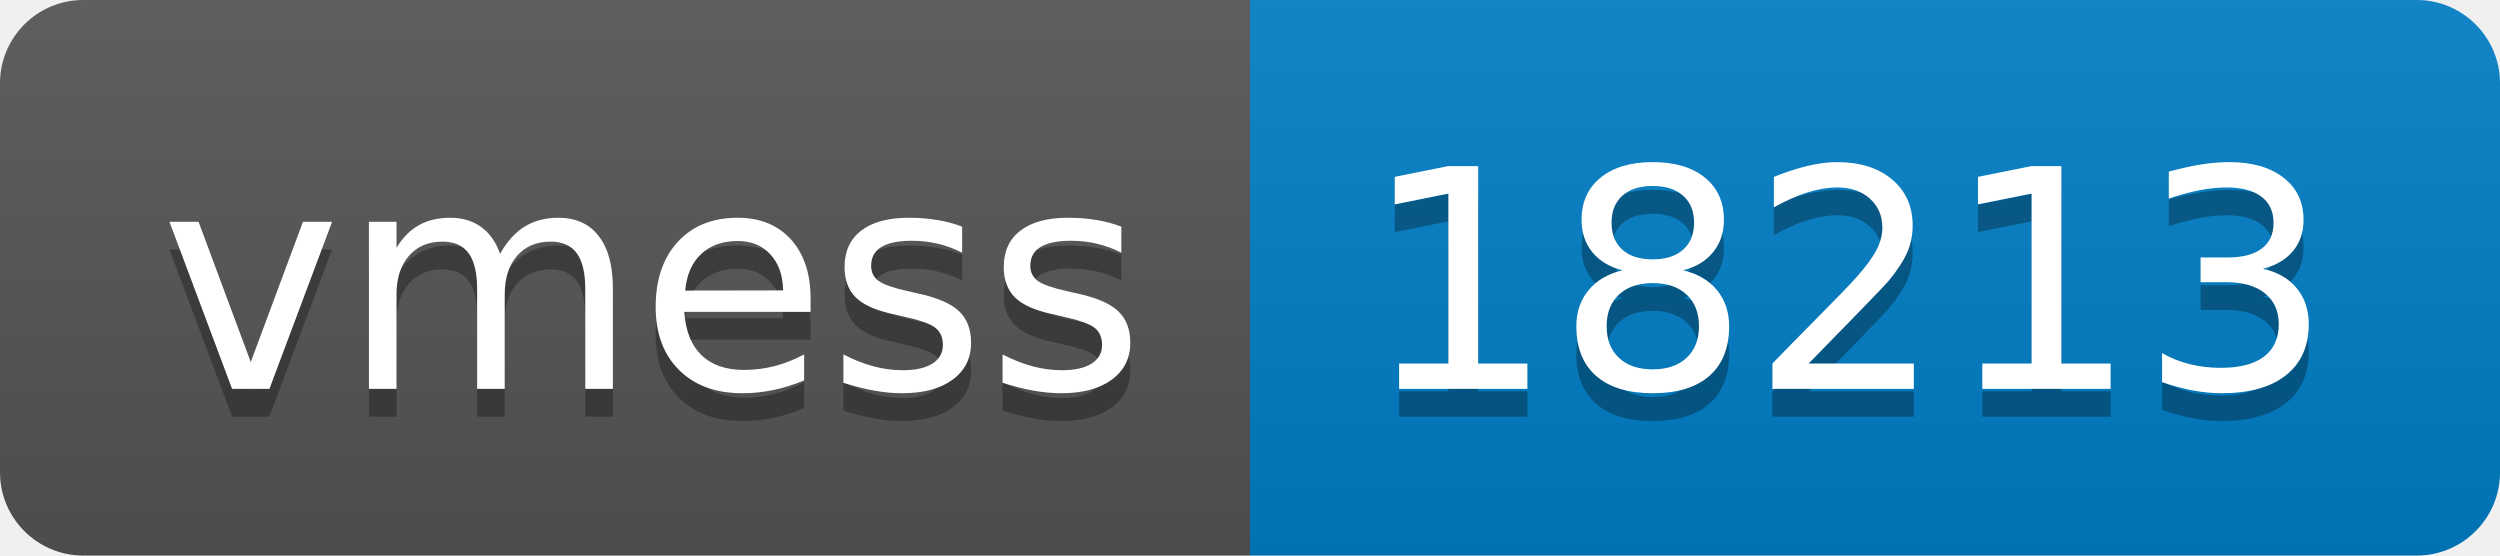
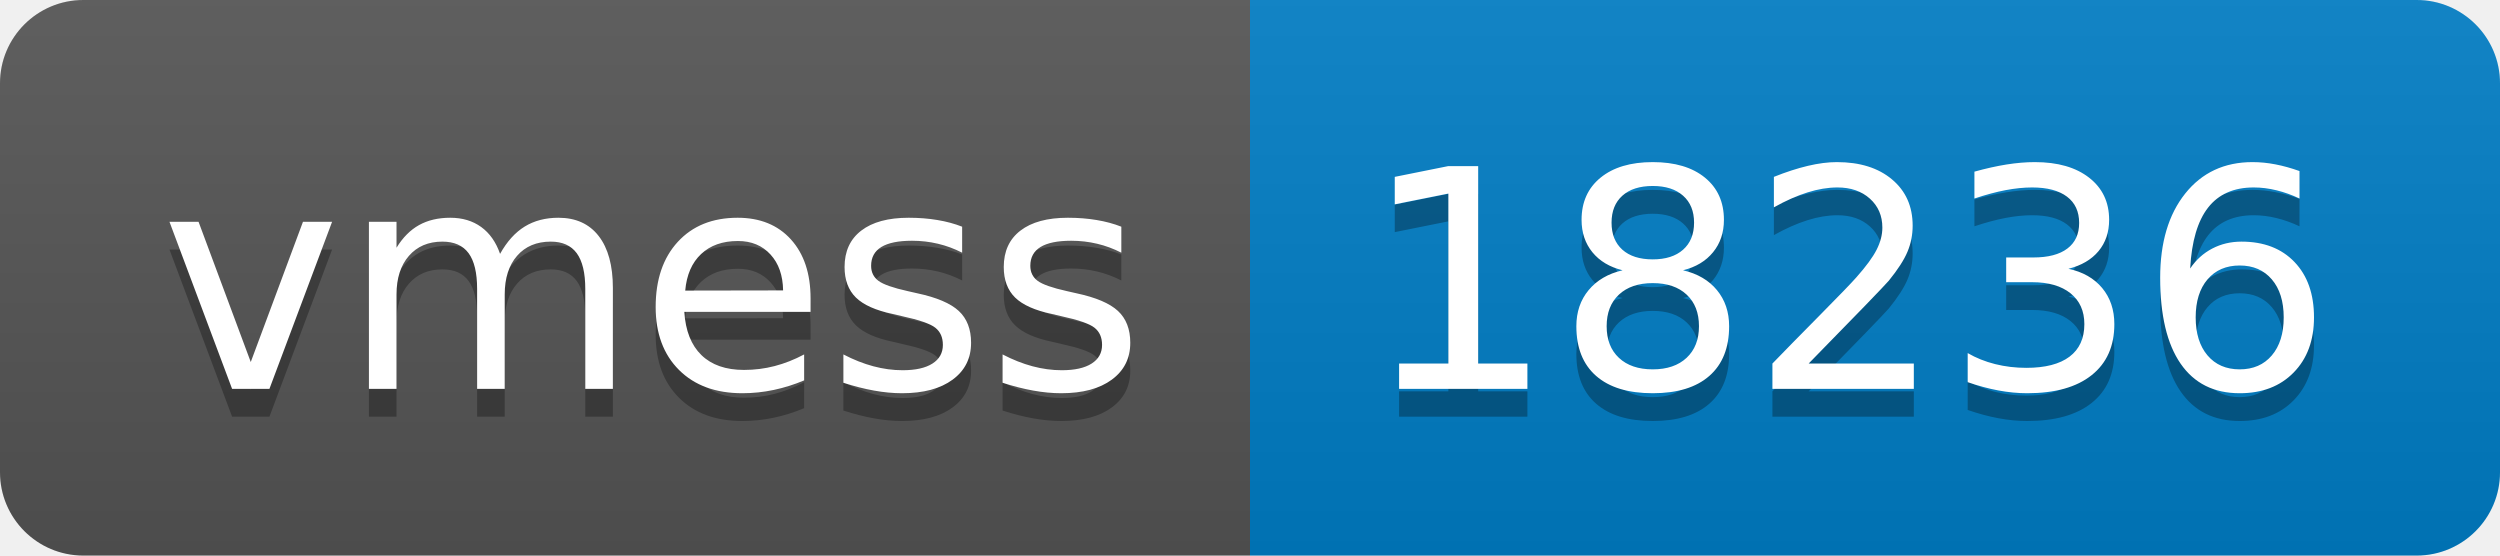
- <svg xmlns="http://www.w3.org/2000/svg" width="90" height="20" role="img" aria-label="vmess: 18213">
+ <svg xmlns="http://www.w3.org/2000/svg" width="90" height="20" role="img" aria-label="vmess: 18236">
  <linearGradient id="s" x2="0" y2="100%">
    <stop offset="0" stop-color="#bbb" stop-opacity=".1" />
    <stop offset="1" stop-opacity=".1" />
  </linearGradient>
  <clipPath id="r">
    <rect width="90" height="20" rx="3" fill="#fff" />
  </clipPath>
  <g clip-path="url(#r)">
    <rect width="45" height="20" fill="#555" />
    <rect x="45" width="45" height="20" fill="#007ec6" />
    <rect width="90" height="20" fill="url(#s)" />
  </g>
  <g fill="#fff" text-anchor="middle" font-family="Verdana,Geneva,DejaVu Sans,sans-serif" text-rendering="geometricPrecision" font-size="110">
    <text aria-hidden="true" x="235" y="150" fill="#010101" fill-opacity=".3" transform="scale(.1)" textLength="350">vmess</text>
    <text x="235" y="140" transform="scale(.1)" fill="#fff" textLength="350">vmess</text>
-     <text aria-hidden="true" x="665" y="150" fill="#010101" fill-opacity=".3" transform="scale(.1)" textLength="350">18213</text>
-     <text x="665" y="140" transform="scale(.1)" fill="#fff" textLength="350">18213</text>
+     <text aria-hidden="true" x="665" y="150" fill="#010101" fill-opacity=".3" transform="scale(.1)" textLength="350">18236</text>
+     <text x="665" y="140" transform="scale(.1)" fill="#fff" textLength="350">18236</text>
  </g>
</svg>
